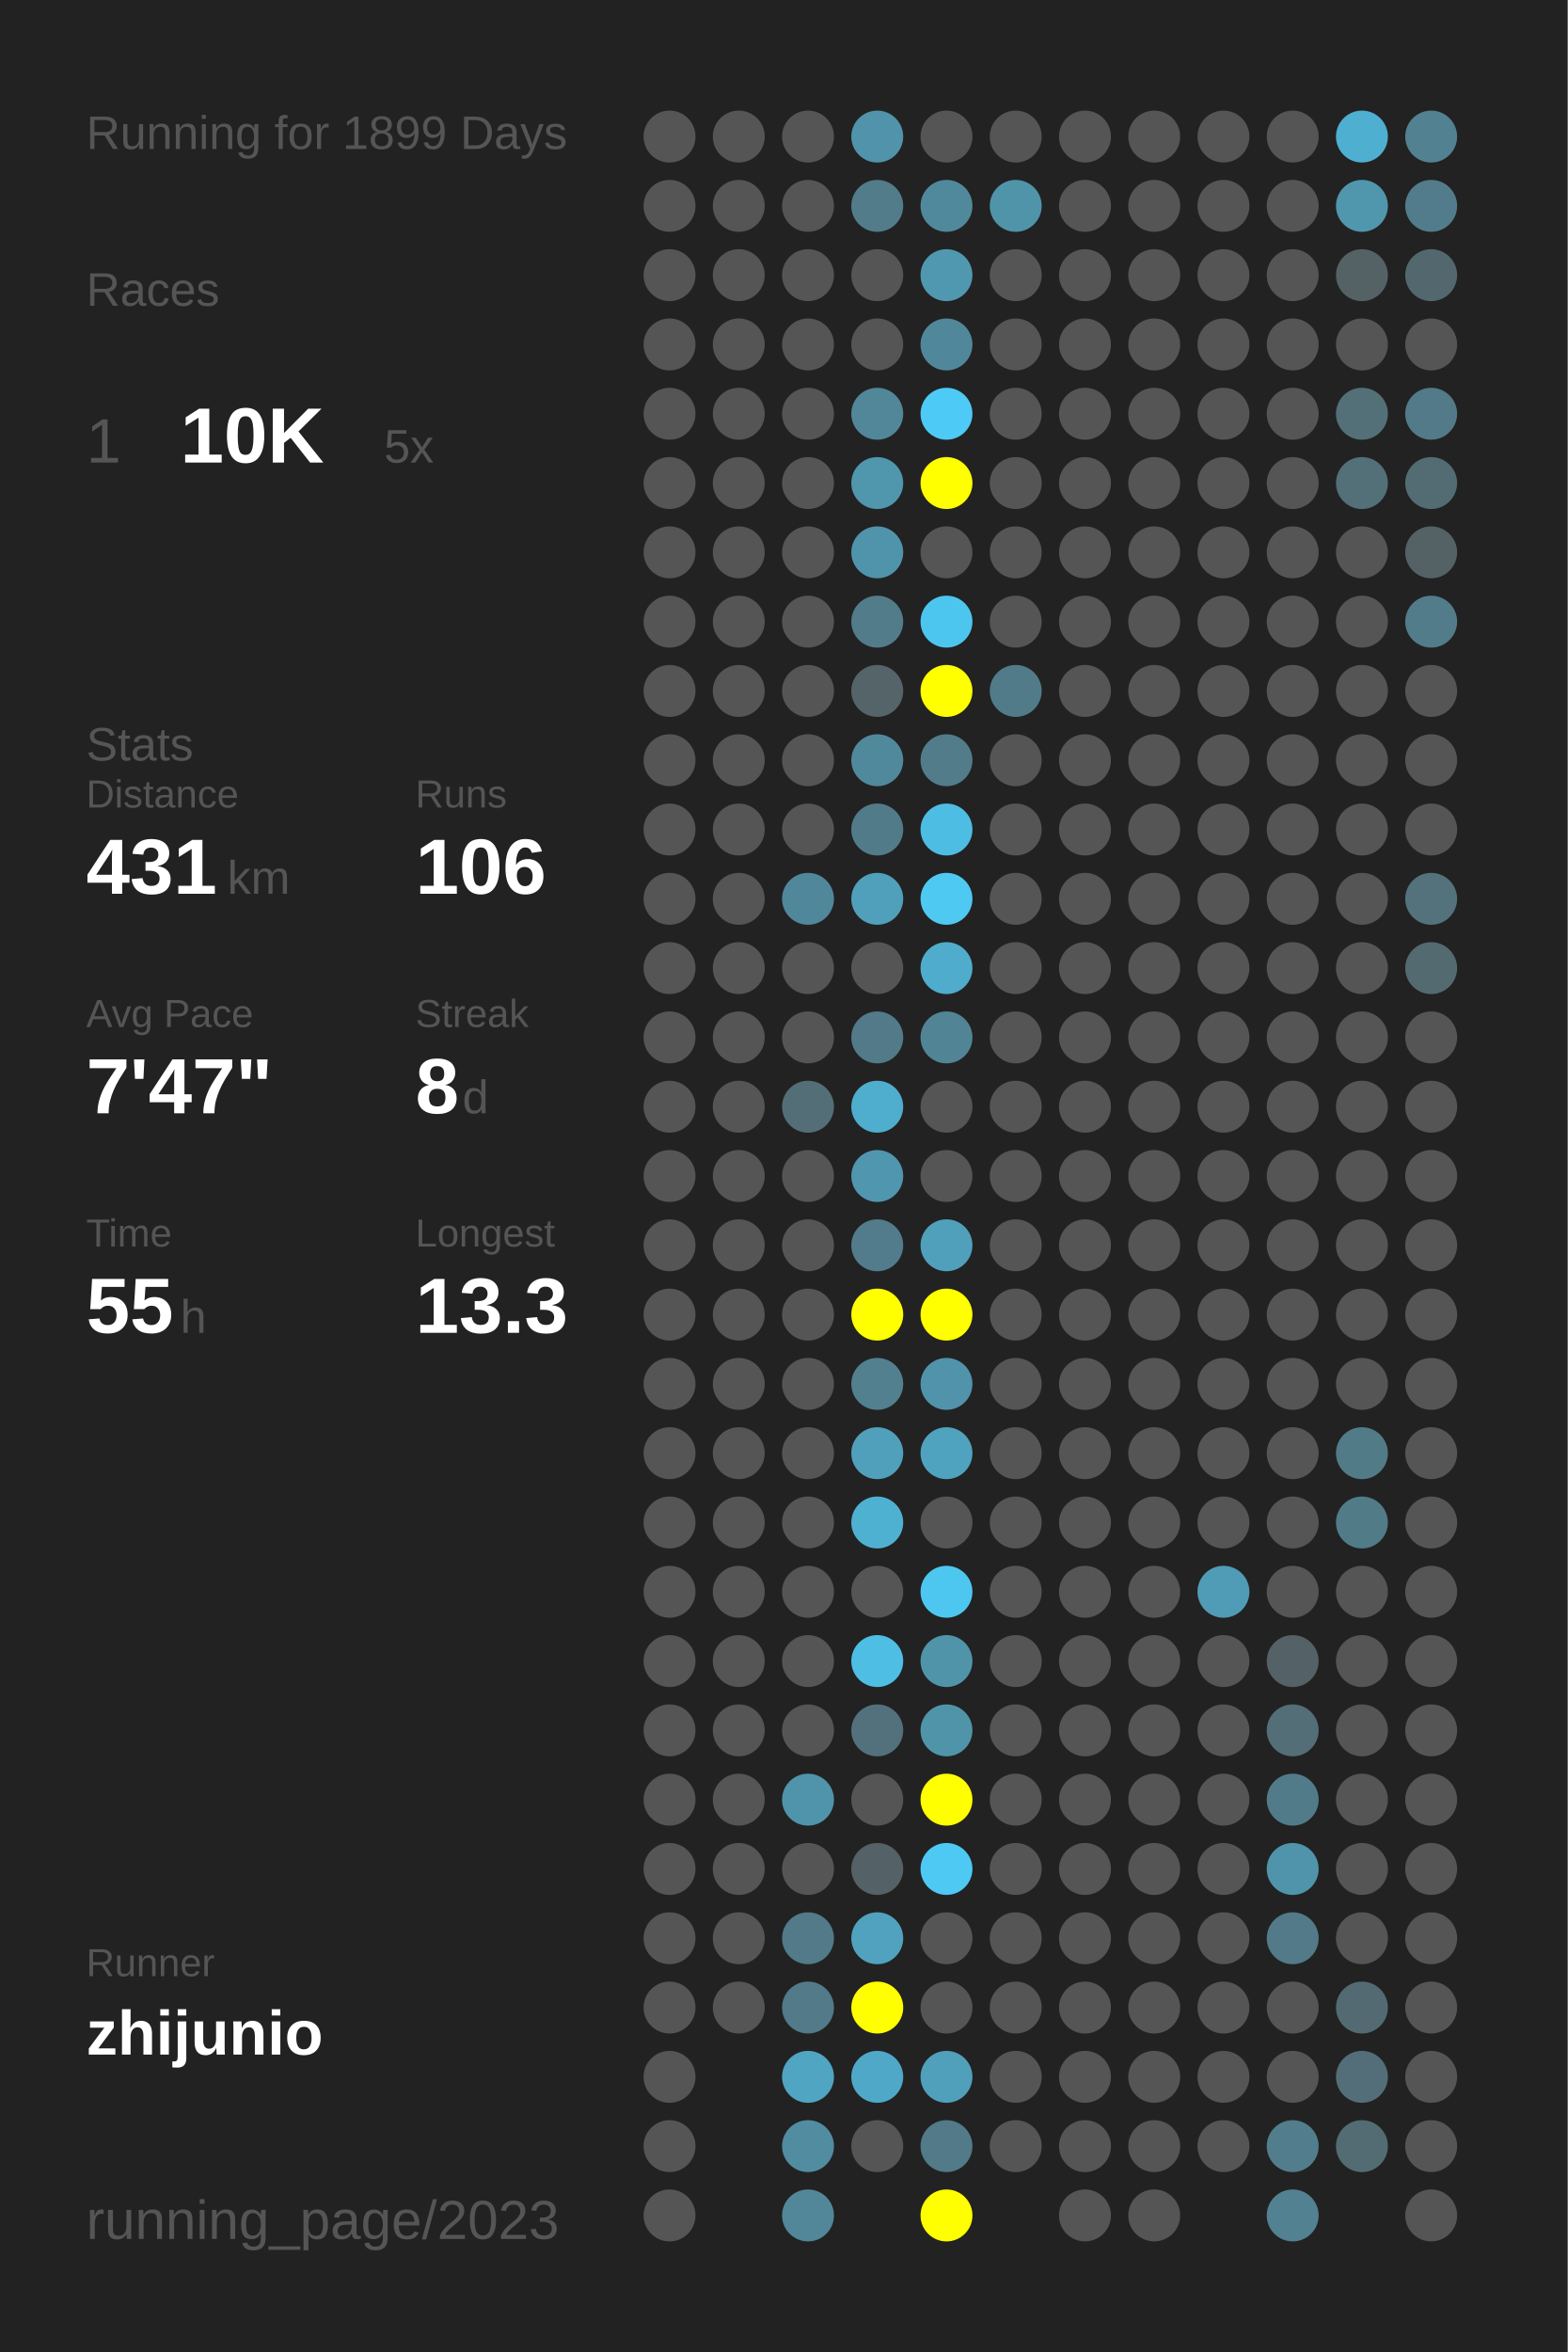
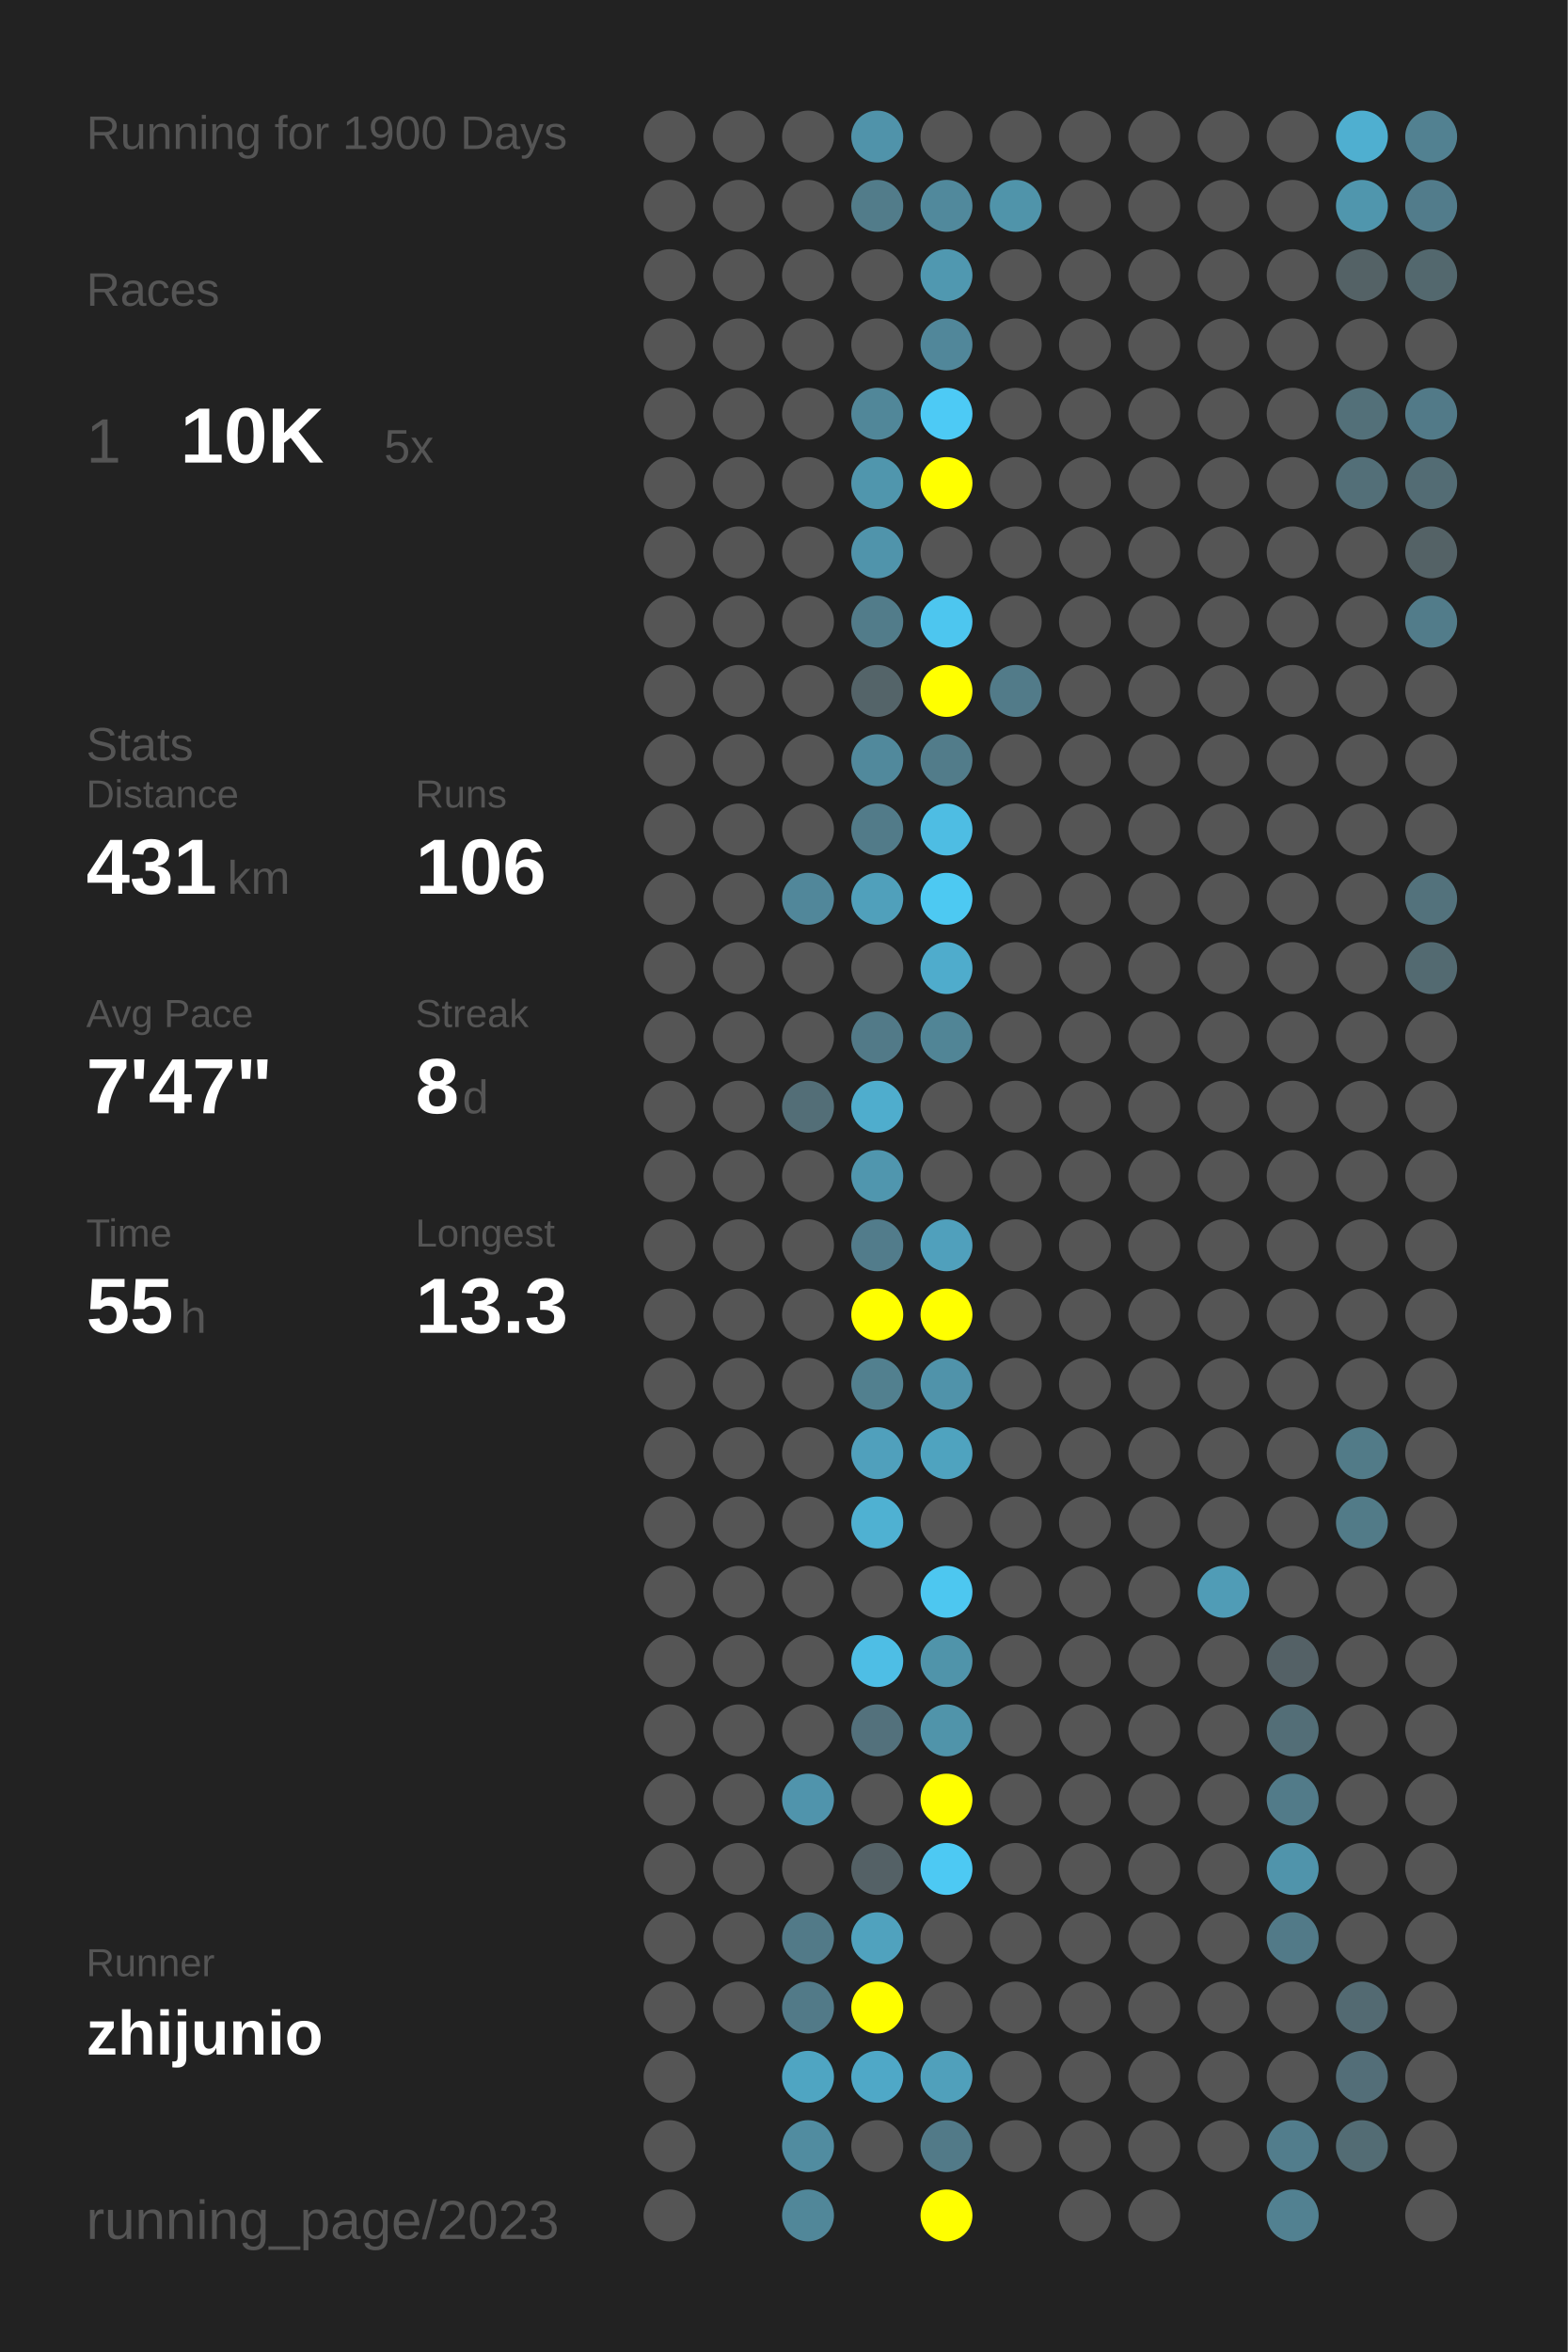
<svg xmlns="http://www.w3.org/2000/svg" baseProfile="full" height="300mm" version="1.1" viewBox="0,0,200,300" width="200mm">
  <defs />
  <rect fill="#222222" height="300" width="200" x="0" y="0" />
-   <text fill="#555555" style="font-size:6px; font-family:Arial;" x="11" y="19">Running for 1899 Days</text>
+   <text fill="#555555" style="font-size:6px; font-family:Arial;" x="11" y="19">Running for 1900 Days</text>
  <text fill="#555555" style="font-size:6px; font-family:Arial;" x="11" y="39">Races</text>
  <text fill="#555555" style="font-size:8px; font-family:Arial;" x="11" y="59">1</text>
  <text fill="#FFFFFF" style="font-size:10px; font-family:Arial; font-weight:bold;" x="23" y="59">10K</text>
  <text fill="#555555" style="font-size:6px; font-family:Arial;" x="49" y="59">5x</text>
  <text fill="#555555" style="font-size:6px; font-family:Arial;" x="11" y="97">Stats</text>
  <text fill="#555555" style="font-size:5px; font-family:Arial;" x="11" y="103">Distance</text>
  <text fill="#FFFFFF" style="font-size:10px; font-family:Arial; font-weight:bold;" x="11" y="114">431</text>
  <text fill="#555555" style="font-size:6px; font-family:Arial;" x="29" y="114">km</text>
  <text fill="#555555" style="font-size:5px; font-family:Arial;" x="53" y="103">Runs</text>
  <text fill="#FFFFFF" style="font-size:10px; font-family:Arial; font-weight:bold;" x="53" y="114">106</text>
  <text fill="#555555" style="font-size:5px; font-family:Arial;" x="11" y="131">Avg Pace</text>
  <text fill="#FFFFFF" style="font-size:10px; font-family:Arial; font-weight:bold;" x="11" y="142">7'47"</text>
  <text fill="#555555" style="font-size:5px; font-family:Arial;" x="53" y="131">Streak</text>
  <text fill="#FFFFFF" style="font-size:10px; font-family:Arial; font-weight:bold;" x="53" y="142">8</text>
  <text fill="#555555" style="font-size:6px; font-family:Arial;" x="59" y="142">d</text>
  <text fill="#555555" style="font-size:5px; font-family:Arial;" x="11" y="159">Time</text>
  <text fill="#FFFFFF" style="font-size:10px; font-family:Arial; font-weight:bold;" x="11" y="170">55</text>
  <text fill="#555555" style="font-size:6px; font-family:Arial;" x="23" y="170">h</text>
  <text fill="#555555" style="font-size:5px; font-family:Arial;" x="53" y="159">Longest</text>
  <text fill="#FFFFFF" style="font-size:10px; font-family:Arial; font-weight:bold;" x="53" y="170">13.3</text>
  <text fill="#555555" style="font-size:5px; font-family:Arial;" x="11" y="252.065">Runner</text>
  <text fill="#FFFFFF" style="font-size:8px; font-family:Arial; font-weight:bold;" x="11" y="262.065">zhijunio</text>
  <text fill="#555555" style="font-size:7px; font-family:Arial;" x="11" y="285.581">running_page/2023</text>
  <circle cx="85.417" cy="17.419" fill="#555555" r="3.312" />
  <circle cx="85.417" cy="26.258" fill="#555555" r="3.312" />
  <circle cx="85.417" cy="35.097" fill="#555555" r="3.312" />
  <circle cx="85.417" cy="43.935" fill="#555555" r="3.312" />
  <circle cx="85.417" cy="52.774" fill="#555555" r="3.312" />
  <circle cx="85.417" cy="61.613" fill="#555555" r="3.312" />
  <circle cx="85.417" cy="70.452" fill="#555555" r="3.312" />
  <circle cx="85.417" cy="79.29" fill="#555555" r="3.312" />
  <circle cx="85.417" cy="88.129" fill="#555555" r="3.312" />
  <circle cx="85.417" cy="96.968" fill="#555555" r="3.312" />
  <circle cx="85.417" cy="105.806" fill="#555555" r="3.312" />
  <circle cx="85.417" cy="114.645" fill="#555555" r="3.312" />
  <circle cx="85.417" cy="123.484" fill="#555555" r="3.312" />
  <circle cx="85.417" cy="132.323" fill="#555555" r="3.312" />
  <circle cx="85.417" cy="141.161" fill="#555555" r="3.312" />
  <circle cx="85.417" cy="150" fill="#555555" r="3.312" />
  <circle cx="85.417" cy="158.839" fill="#555555" r="3.312" />
  <circle cx="85.417" cy="167.677" fill="#555555" r="3.312" />
  <circle cx="85.417" cy="176.516" fill="#555555" r="3.312" />
  <circle cx="85.417" cy="185.355" fill="#555555" r="3.312" />
  <circle cx="85.417" cy="194.194" fill="#555555" r="3.312" />
  <circle cx="85.417" cy="203.032" fill="#555555" r="3.312" />
  <circle cx="85.417" cy="211.871" fill="#555555" r="3.312" />
  <circle cx="85.417" cy="220.71" fill="#555555" r="3.312" />
  <circle cx="85.417" cy="229.548" fill="#555555" r="3.312" />
  <circle cx="85.417" cy="238.387" fill="#555555" r="3.312" />
  <circle cx="85.417" cy="247.226" fill="#555555" r="3.312" />
  <circle cx="85.417" cy="256.065" fill="#555555" r="3.312" />
  <circle cx="85.417" cy="264.903" fill="#555555" r="3.312" />
  <circle cx="85.417" cy="273.742" fill="#555555" r="3.312" />
  <circle cx="85.417" cy="282.581" fill="#555555" r="3.312" />
  <circle cx="94.25" cy="17.419" fill="#555555" r="3.312" />
  <circle cx="94.25" cy="26.258" fill="#555555" r="3.312" />
  <circle cx="94.25" cy="35.097" fill="#555555" r="3.312" />
  <circle cx="94.25" cy="43.935" fill="#555555" r="3.312" />
  <circle cx="94.25" cy="52.774" fill="#555555" r="3.312" />
  <circle cx="94.25" cy="61.613" fill="#555555" r="3.312" />
  <circle cx="94.25" cy="70.452" fill="#555555" r="3.312" />
  <circle cx="94.25" cy="79.29" fill="#555555" r="3.312" />
  <circle cx="94.25" cy="88.129" fill="#555555" r="3.312" />
  <circle cx="94.25" cy="96.968" fill="#555555" r="3.312" />
  <circle cx="94.25" cy="105.806" fill="#555555" r="3.312" />
  <circle cx="94.25" cy="114.645" fill="#555555" r="3.312" />
  <circle cx="94.25" cy="123.484" fill="#555555" r="3.312" />
  <circle cx="94.25" cy="132.323" fill="#555555" r="3.312" />
  <circle cx="94.25" cy="141.161" fill="#555555" r="3.312" />
  <circle cx="94.25" cy="150" fill="#555555" r="3.312" />
  <circle cx="94.25" cy="158.839" fill="#555555" r="3.312" />
  <circle cx="94.25" cy="167.677" fill="#555555" r="3.312" />
  <circle cx="94.25" cy="176.516" fill="#555555" r="3.312" />
  <circle cx="94.25" cy="185.355" fill="#555555" r="3.312" />
  <circle cx="94.25" cy="194.194" fill="#555555" r="3.312" />
  <circle cx="94.25" cy="203.032" fill="#555555" r="3.312" />
  <circle cx="94.25" cy="211.871" fill="#555555" r="3.312" />
  <circle cx="94.25" cy="220.71" fill="#555555" r="3.312" />
  <circle cx="94.25" cy="229.548" fill="#555555" r="3.312" />
  <circle cx="94.25" cy="238.387" fill="#555555" r="3.312" />
  <circle cx="94.25" cy="247.226" fill="#555555" r="3.312" />
  <circle cx="94.25" cy="256.065" fill="#555555" r="3.312" />
  <circle cx="103.083" cy="17.419" fill="#555555" r="3.312" />
  <circle cx="103.083" cy="26.258" fill="#555555" r="3.312" />
  <circle cx="103.083" cy="35.097" fill="#555555" r="3.312" />
  <circle cx="103.083" cy="43.935" fill="#555555" r="3.312" />
  <circle cx="103.083" cy="52.774" fill="#555555" r="3.312" />
  <circle cx="103.083" cy="61.613" fill="#555555" r="3.312" />
  <circle cx="103.083" cy="70.452" fill="#555555" r="3.312" />
  <circle cx="103.083" cy="79.29" fill="#555555" r="3.312" />
  <circle cx="103.083" cy="88.129" fill="#555555" r="3.312" />
  <circle cx="103.083" cy="96.968" fill="#555555" r="3.312" />
  <circle cx="103.083" cy="105.806" fill="#555555" r="3.312" />
  <circle cx="103.083" cy="114.645" fill="#51879a" r="3.312" />
  <circle cx="103.083" cy="123.484" fill="#555555" r="3.312" />
  <circle cx="103.083" cy="132.323" fill="#555555" r="3.312" />
  <circle cx="103.083" cy="141.161" fill="#536e77" r="3.312" />
  <circle cx="103.083" cy="150" fill="#555555" r="3.312" />
  <circle cx="103.083" cy="158.839" fill="#555555" r="3.312" />
  <circle cx="103.083" cy="167.677" fill="#555555" r="3.312" />
  <circle cx="103.083" cy="176.516" fill="#555555" r="3.312" />
  <circle cx="103.083" cy="185.355" fill="#555555" r="3.312" />
  <circle cx="103.083" cy="194.194" fill="#555555" r="3.312" />
  <circle cx="103.083" cy="203.032" fill="#555555" r="3.312" />
  <circle cx="103.083" cy="211.871" fill="#555555" r="3.312" />
  <circle cx="103.083" cy="220.71" fill="#555555" r="3.312" />
  <circle cx="103.083" cy="229.548" fill="#5094ac" r="3.312" />
  <circle cx="103.083" cy="238.387" fill="#555555" r="3.312" />
  <circle cx="103.083" cy="247.226" fill="#527a88" r="3.312" />
  <circle cx="103.083" cy="256.065" fill="#527a88" r="3.312" />
  <circle cx="103.083" cy="264.903" fill="#4fa5c2" r="3.312" />
  <circle cx="103.083" cy="273.742" fill="#518ca0" r="3.312" />
  <circle cx="103.083" cy="282.581" fill="#518799" r="3.312" />
  <circle cx="111.917" cy="17.419" fill="#5093aa" r="3.312" />
  <circle cx="111.917" cy="26.258" fill="#527c8a" r="3.312" />
  <circle cx="111.917" cy="35.097" fill="#555555" r="3.312" />
  <circle cx="111.917" cy="43.935" fill="#555555" r="3.312" />
  <circle cx="111.917" cy="52.774" fill="#518799" r="3.312" />
  <circle cx="111.917" cy="61.613" fill="#5096ad" r="3.312" />
  <circle cx="111.917" cy="70.452" fill="#5094ab" r="3.312" />
  <circle cx="111.917" cy="79.29" fill="#527c8a" r="3.312" />
  <circle cx="111.917" cy="88.129" fill="#546469" r="3.312" />
  <circle cx="111.917" cy="96.968" fill="#51899c" r="3.312" />
  <circle cx="111.917" cy="105.806" fill="#527b89" r="3.312" />
  <circle cx="111.917" cy="114.645" fill="#50a0bb" r="3.312" />
  <circle cx="111.917" cy="123.484" fill="#555555" r="3.312" />
  <circle cx="111.917" cy="132.323" fill="#527a88" r="3.312" />
  <circle cx="111.917" cy="141.161" fill="#4fadcd" r="3.312" />
  <circle cx="111.917" cy="150" fill="#5096ae" r="3.312" />
  <circle cx="111.917" cy="158.839" fill="#527c8b" r="3.312" />
  <circle cx="111.917" cy="167.677" fill="#FFFF00" r="3.312" />
  <circle cx="111.917" cy="176.516" fill="#52808f" r="3.312" />
  <circle cx="111.917" cy="185.355" fill="#50a0bc" r="3.312" />
  <circle cx="111.917" cy="194.194" fill="#4fb1d2" r="3.312" />
  <circle cx="111.917" cy="203.032" fill="#555555" r="3.312" />
  <circle cx="111.917" cy="211.871" fill="#4ebee5" r="3.312" />
  <circle cx="111.917" cy="220.71" fill="#53717c" r="3.312" />
  <circle cx="111.917" cy="229.548" fill="#555555" r="3.312" />
  <circle cx="111.917" cy="238.387" fill="#546166" r="3.312" />
  <circle cx="111.917" cy="247.226" fill="#50a2be" r="3.312" />
  <circle cx="111.917" cy="256.065" fill="#FFFF00" r="3.312" />
  <circle cx="111.917" cy="264.903" fill="#4fa8c7" r="3.312" />
  <circle cx="111.917" cy="273.742" fill="#555555" r="3.312" />
  <circle cx="120.75" cy="17.419" fill="#555555" r="3.312" />
  <circle cx="120.75" cy="26.258" fill="#51899c" r="3.312" />
  <circle cx="120.75" cy="35.097" fill="#5098b0" r="3.312" />
  <circle cx="120.75" cy="43.935" fill="#51879a" r="3.312" />
  <circle cx="120.75" cy="52.774" fill="#4dcaf5" r="3.312" />
  <circle cx="120.75" cy="61.613" fill="#FFFF00" r="3.312" />
  <circle cx="120.75" cy="70.452" fill="#555555" r="3.312" />
  <circle cx="120.75" cy="79.29" fill="#4dc6ef" r="3.312" />
  <circle cx="120.75" cy="88.129" fill="#FFFF00" r="3.312" />
  <circle cx="120.75" cy="96.968" fill="#527c8a" r="3.312" />
  <circle cx="120.75" cy="105.806" fill="#4ebde3" r="3.312" />
  <circle cx="120.75" cy="114.645" fill="#4dc9f2" r="3.312" />
  <circle cx="120.75" cy="123.484" fill="#4faccc" r="3.312" />
  <circle cx="120.75" cy="132.323" fill="#518596" r="3.312" />
  <circle cx="120.75" cy="141.161" fill="#555555" r="3.312" />
  <circle cx="120.75" cy="150" fill="#555555" r="3.312" />
  <circle cx="120.75" cy="158.839" fill="#50a0bc" r="3.312" />
  <circle cx="120.75" cy="167.677" fill="#FFFF00" r="3.312" />
  <circle cx="120.75" cy="176.516" fill="#5093aa" r="3.312" />
  <circle cx="120.75" cy="185.355" fill="#4fa3bf" r="3.312" />
  <circle cx="120.75" cy="194.194" fill="#555555" r="3.312" />
  <circle cx="120.75" cy="203.032" fill="#4dc7f0" r="3.312" />
  <circle cx="120.75" cy="211.871" fill="#5094aa" r="3.312" />
  <circle cx="120.75" cy="220.71" fill="#5094aa" r="3.312" />
  <circle cx="120.75" cy="229.548" fill="#FFFF00" r="3.312" />
  <circle cx="120.75" cy="238.387" fill="#4dc9f3" r="3.312" />
  <circle cx="120.75" cy="247.226" fill="#555555" r="3.312" />
  <circle cx="120.75" cy="256.065" fill="#555555" r="3.312" />
  <circle cx="120.75" cy="264.903" fill="#50a0bb" r="3.312" />
  <circle cx="120.75" cy="273.742" fill="#527a88" r="3.312" />
  <circle cx="120.75" cy="282.581" fill="#FFFF00" r="3.312" />
  <circle cx="129.583" cy="17.419" fill="#555555" r="3.312" />
  <circle cx="129.583" cy="26.258" fill="#5094aa" r="3.312" />
  <circle cx="129.583" cy="35.097" fill="#555555" r="3.312" />
  <circle cx="129.583" cy="43.935" fill="#555555" r="3.312" />
  <circle cx="129.583" cy="52.774" fill="#555555" r="3.312" />
  <circle cx="129.583" cy="61.613" fill="#555555" r="3.312" />
  <circle cx="129.583" cy="70.452" fill="#555555" r="3.312" />
  <circle cx="129.583" cy="79.29" fill="#555555" r="3.312" />
  <circle cx="129.583" cy="88.129" fill="#527b89" r="3.312" />
  <circle cx="129.583" cy="96.968" fill="#555555" r="3.312" />
  <circle cx="129.583" cy="105.806" fill="#555555" r="3.312" />
  <circle cx="129.583" cy="114.645" fill="#555555" r="3.312" />
  <circle cx="129.583" cy="123.484" fill="#555555" r="3.312" />
  <circle cx="129.583" cy="132.323" fill="#555555" r="3.312" />
  <circle cx="129.583" cy="141.161" fill="#555555" r="3.312" />
  <circle cx="129.583" cy="150" fill="#555555" r="3.312" />
  <circle cx="129.583" cy="158.839" fill="#555555" r="3.312" />
  <circle cx="129.583" cy="167.677" fill="#555555" r="3.312" />
  <circle cx="129.583" cy="176.516" fill="#555555" r="3.312" />
  <circle cx="129.583" cy="185.355" fill="#555555" r="3.312" />
  <circle cx="129.583" cy="194.194" fill="#555555" r="3.312" />
  <circle cx="129.583" cy="203.032" fill="#555555" r="3.312" />
  <circle cx="129.583" cy="211.871" fill="#555555" r="3.312" />
  <circle cx="129.583" cy="220.71" fill="#555555" r="3.312" />
  <circle cx="129.583" cy="229.548" fill="#555555" r="3.312" />
  <circle cx="129.583" cy="238.387" fill="#555555" r="3.312" />
  <circle cx="129.583" cy="247.226" fill="#555555" r="3.312" />
  <circle cx="129.583" cy="256.065" fill="#555555" r="3.312" />
  <circle cx="129.583" cy="264.903" fill="#555555" r="3.312" />
  <circle cx="129.583" cy="273.742" fill="#555555" r="3.312" />
  <circle cx="138.417" cy="17.419" fill="#555555" r="3.312" />
  <circle cx="138.417" cy="26.258" fill="#555555" r="3.312" />
  <circle cx="138.417" cy="35.097" fill="#555555" r="3.312" />
  <circle cx="138.417" cy="43.935" fill="#555555" r="3.312" />
  <circle cx="138.417" cy="52.774" fill="#555555" r="3.312" />
  <circle cx="138.417" cy="61.613" fill="#555555" r="3.312" />
  <circle cx="138.417" cy="70.452" fill="#555555" r="3.312" />
  <circle cx="138.417" cy="79.29" fill="#555555" r="3.312" />
  <circle cx="138.417" cy="88.129" fill="#555555" r="3.312" />
  <circle cx="138.417" cy="96.968" fill="#555555" r="3.312" />
  <circle cx="138.417" cy="105.806" fill="#555555" r="3.312" />
  <circle cx="138.417" cy="114.645" fill="#555555" r="3.312" />
  <circle cx="138.417" cy="123.484" fill="#555555" r="3.312" />
  <circle cx="138.417" cy="132.323" fill="#555555" r="3.312" />
  <circle cx="138.417" cy="141.161" fill="#555555" r="3.312" />
  <circle cx="138.417" cy="150" fill="#555555" r="3.312" />
  <circle cx="138.417" cy="158.839" fill="#555555" r="3.312" />
  <circle cx="138.417" cy="167.677" fill="#555555" r="3.312" />
  <circle cx="138.417" cy="176.516" fill="#555555" r="3.312" />
  <circle cx="138.417" cy="185.355" fill="#555555" r="3.312" />
  <circle cx="138.417" cy="194.194" fill="#555555" r="3.312" />
  <circle cx="138.417" cy="203.032" fill="#555555" r="3.312" />
  <circle cx="138.417" cy="211.871" fill="#555555" r="3.312" />
  <circle cx="138.417" cy="220.71" fill="#555555" r="3.312" />
  <circle cx="138.417" cy="229.548" fill="#555555" r="3.312" />
  <circle cx="138.417" cy="238.387" fill="#555555" r="3.312" />
  <circle cx="138.417" cy="247.226" fill="#555555" r="3.312" />
  <circle cx="138.417" cy="256.065" fill="#555555" r="3.312" />
  <circle cx="138.417" cy="264.903" fill="#555555" r="3.312" />
  <circle cx="138.417" cy="273.742" fill="#555555" r="3.312" />
  <circle cx="138.417" cy="282.581" fill="#555555" r="3.312" />
  <circle cx="147.25" cy="17.419" fill="#555555" r="3.312" />
  <circle cx="147.25" cy="26.258" fill="#555555" r="3.312" />
  <circle cx="147.25" cy="35.097" fill="#555555" r="3.312" />
  <circle cx="147.25" cy="43.935" fill="#555555" r="3.312" />
  <circle cx="147.25" cy="52.774" fill="#555555" r="3.312" />
  <circle cx="147.25" cy="61.613" fill="#555555" r="3.312" />
  <circle cx="147.25" cy="70.452" fill="#555555" r="3.312" />
  <circle cx="147.25" cy="79.29" fill="#555555" r="3.312" />
  <circle cx="147.25" cy="88.129" fill="#555555" r="3.312" />
  <circle cx="147.25" cy="96.968" fill="#555555" r="3.312" />
  <circle cx="147.25" cy="105.806" fill="#555555" r="3.312" />
  <circle cx="147.25" cy="114.645" fill="#555555" r="3.312" />
  <circle cx="147.25" cy="123.484" fill="#555555" r="3.312" />
  <circle cx="147.25" cy="132.323" fill="#555555" r="3.312" />
  <circle cx="147.25" cy="141.161" fill="#555555" r="3.312" />
  <circle cx="147.25" cy="150" fill="#555555" r="3.312" />
  <circle cx="147.25" cy="158.839" fill="#555555" r="3.312" />
  <circle cx="147.25" cy="167.677" fill="#555555" r="3.312" />
  <circle cx="147.25" cy="176.516" fill="#555555" r="3.312" />
  <circle cx="147.25" cy="185.355" fill="#555555" r="3.312" />
  <circle cx="147.25" cy="194.194" fill="#555555" r="3.312" />
  <circle cx="147.25" cy="203.032" fill="#555555" r="3.312" />
  <circle cx="147.25" cy="211.871" fill="#555555" r="3.312" />
  <circle cx="147.25" cy="220.71" fill="#555555" r="3.312" />
  <circle cx="147.25" cy="229.548" fill="#555555" r="3.312" />
  <circle cx="147.25" cy="238.387" fill="#555555" r="3.312" />
  <circle cx="147.25" cy="247.226" fill="#555555" r="3.312" />
  <circle cx="147.25" cy="256.065" fill="#555555" r="3.312" />
  <circle cx="147.25" cy="264.903" fill="#555555" r="3.312" />
  <circle cx="147.25" cy="273.742" fill="#555555" r="3.312" />
  <circle cx="147.25" cy="282.581" fill="#555555" r="3.312" />
  <circle cx="156.083" cy="17.419" fill="#555555" r="3.312" />
  <circle cx="156.083" cy="26.258" fill="#555555" r="3.312" />
  <circle cx="156.083" cy="35.097" fill="#555555" r="3.312" />
  <circle cx="156.083" cy="43.935" fill="#555555" r="3.312" />
  <circle cx="156.083" cy="52.774" fill="#555555" r="3.312" />
  <circle cx="156.083" cy="61.613" fill="#555555" r="3.312" />
  <circle cx="156.083" cy="70.452" fill="#555555" r="3.312" />
  <circle cx="156.083" cy="79.29" fill="#555555" r="3.312" />
  <circle cx="156.083" cy="88.129" fill="#555555" r="3.312" />
  <circle cx="156.083" cy="96.968" fill="#555555" r="3.312" />
  <circle cx="156.083" cy="105.806" fill="#555555" r="3.312" />
  <circle cx="156.083" cy="114.645" fill="#555555" r="3.312" />
  <circle cx="156.083" cy="123.484" fill="#555555" r="3.312" />
  <circle cx="156.083" cy="132.323" fill="#555555" r="3.312" />
  <circle cx="156.083" cy="141.161" fill="#555555" r="3.312" />
  <circle cx="156.083" cy="150" fill="#555555" r="3.312" />
  <circle cx="156.083" cy="158.839" fill="#555555" r="3.312" />
  <circle cx="156.083" cy="167.677" fill="#555555" r="3.312" />
  <circle cx="156.083" cy="176.516" fill="#555555" r="3.312" />
  <circle cx="156.083" cy="185.355" fill="#555555" r="3.312" />
  <circle cx="156.083" cy="194.194" fill="#555555" r="3.312" />
  <circle cx="156.083" cy="203.032" fill="#509cb6" r="3.312" />
  <circle cx="156.083" cy="211.871" fill="#555555" r="3.312" />
  <circle cx="156.083" cy="220.71" fill="#555555" r="3.312" />
  <circle cx="156.083" cy="229.548" fill="#555555" r="3.312" />
  <circle cx="156.083" cy="238.387" fill="#555555" r="3.312" />
  <circle cx="156.083" cy="247.226" fill="#555555" r="3.312" />
  <circle cx="156.083" cy="256.065" fill="#555555" r="3.312" />
  <circle cx="156.083" cy="264.903" fill="#555555" r="3.312" />
  <circle cx="156.083" cy="273.742" fill="#555555" r="3.312" />
  <circle cx="164.917" cy="17.419" fill="#555555" r="3.312" />
  <circle cx="164.917" cy="26.258" fill="#555555" r="3.312" />
  <circle cx="164.917" cy="35.097" fill="#555555" r="3.312" />
  <circle cx="164.917" cy="43.935" fill="#555555" r="3.312" />
  <circle cx="164.917" cy="52.774" fill="#555555" r="3.312" />
  <circle cx="164.917" cy="61.613" fill="#555555" r="3.312" />
  <circle cx="164.917" cy="70.452" fill="#555555" r="3.312" />
  <circle cx="164.917" cy="79.29" fill="#555555" r="3.312" />
  <circle cx="164.917" cy="88.129" fill="#555555" r="3.312" />
  <circle cx="164.917" cy="96.968" fill="#555555" r="3.312" />
  <circle cx="164.917" cy="105.806" fill="#555555" r="3.312" />
  <circle cx="164.917" cy="114.645" fill="#555555" r="3.312" />
  <circle cx="164.917" cy="123.484" fill="#555555" r="3.312" />
  <circle cx="164.917" cy="132.323" fill="#555555" r="3.312" />
  <circle cx="164.917" cy="141.161" fill="#555555" r="3.312" />
  <circle cx="164.917" cy="150" fill="#555555" r="3.312" />
  <circle cx="164.917" cy="158.839" fill="#555555" r="3.312" />
  <circle cx="164.917" cy="167.677" fill="#555555" r="3.312" />
  <circle cx="164.917" cy="176.516" fill="#555555" r="3.312" />
  <circle cx="164.917" cy="185.355" fill="#555555" r="3.312" />
  <circle cx="164.917" cy="194.194" fill="#555555" r="3.312" />
  <circle cx="164.917" cy="203.032" fill="#555555" r="3.312" />
  <circle cx="164.917" cy="211.871" fill="#546166" r="3.312" />
  <circle cx="164.917" cy="220.71" fill="#536e77" r="3.312" />
  <circle cx="164.917" cy="229.548" fill="#527b89" r="3.312" />
  <circle cx="164.917" cy="238.387" fill="#5094ab" r="3.312" />
  <circle cx="164.917" cy="247.226" fill="#527a88" r="3.312" />
  <circle cx="164.917" cy="256.065" fill="#555555" r="3.312" />
  <circle cx="164.917" cy="264.903" fill="#555555" r="3.312" />
  <circle cx="164.917" cy="273.742" fill="#527d8c" r="3.312" />
  <circle cx="164.917" cy="282.581" fill="#528191" r="3.312" />
  <circle cx="173.75" cy="17.419" fill="#4fafd0" r="3.312" />
  <circle cx="173.75" cy="26.258" fill="#5096ad" r="3.312" />
  <circle cx="173.75" cy="35.097" fill="#546266" r="3.312" />
  <circle cx="173.75" cy="43.935" fill="#555555" r="3.312" />
  <circle cx="173.75" cy="52.774" fill="#537079" r="3.312" />
  <circle cx="173.75" cy="61.613" fill="#536f78" r="3.312" />
  <circle cx="173.75" cy="70.452" fill="#555555" r="3.312" />
  <circle cx="173.75" cy="79.29" fill="#555555" r="3.312" />
  <circle cx="173.75" cy="88.129" fill="#555555" r="3.312" />
  <circle cx="173.75" cy="96.968" fill="#555555" r="3.312" />
  <circle cx="173.75" cy="105.806" fill="#555555" r="3.312" />
  <circle cx="173.75" cy="114.645" fill="#555555" r="3.312" />
  <circle cx="173.75" cy="123.484" fill="#555555" r="3.312" />
  <circle cx="173.75" cy="132.323" fill="#555555" r="3.312" />
  <circle cx="173.75" cy="141.161" fill="#555555" r="3.312" />
  <circle cx="173.75" cy="150" fill="#555555" r="3.312" />
  <circle cx="173.75" cy="158.839" fill="#555555" r="3.312" />
  <circle cx="173.75" cy="167.677" fill="#555555" r="3.312" />
  <circle cx="173.75" cy="176.516" fill="#555555" r="3.312" />
  <circle cx="173.75" cy="185.355" fill="#527b88" r="3.312" />
  <circle cx="173.75" cy="194.194" fill="#527b88" r="3.312" />
  <circle cx="173.75" cy="203.032" fill="#555555" r="3.312" />
  <circle cx="173.75" cy="211.871" fill="#555555" r="3.312" />
  <circle cx="173.75" cy="220.71" fill="#555555" r="3.312" />
  <circle cx="173.75" cy="229.548" fill="#555555" r="3.312" />
  <circle cx="173.75" cy="238.387" fill="#555555" r="3.312" />
  <circle cx="173.75" cy="247.226" fill="#555555" r="3.312" />
  <circle cx="173.75" cy="256.065" fill="#536a72" r="3.312" />
  <circle cx="173.75" cy="264.903" fill="#536e78" r="3.312" />
  <circle cx="173.75" cy="273.742" fill="#536c74" r="3.312" />
  <circle cx="182.583" cy="17.419" fill="#528191" r="3.312" />
  <circle cx="182.583" cy="26.258" fill="#527c8b" r="3.312" />
  <circle cx="182.583" cy="35.097" fill="#53686e" r="3.312" />
  <circle cx="182.583" cy="43.935" fill="#555555" r="3.312" />
  <circle cx="182.583" cy="52.774" fill="#527a88" r="3.312" />
  <circle cx="182.583" cy="61.613" fill="#536c74" r="3.312" />
  <circle cx="182.583" cy="70.452" fill="#546266" r="3.312" />
  <circle cx="182.583" cy="79.29" fill="#527c8a" r="3.312" />
  <circle cx="182.583" cy="88.129" fill="#555555" r="3.312" />
  <circle cx="182.583" cy="96.968" fill="#555555" r="3.312" />
  <circle cx="182.583" cy="105.806" fill="#555555" r="3.312" />
  <circle cx="182.583" cy="114.645" fill="#53727c" r="3.312" />
  <circle cx="182.583" cy="123.484" fill="#536a71" r="3.312" />
  <circle cx="182.583" cy="132.323" fill="#555555" r="3.312" />
  <circle cx="182.583" cy="141.161" fill="#555555" r="3.312" />
  <circle cx="182.583" cy="150" fill="#555555" r="3.312" />
  <circle cx="182.583" cy="158.839" fill="#555555" r="3.312" />
  <circle cx="182.583" cy="167.677" fill="#555555" r="3.312" />
  <circle cx="182.583" cy="176.516" fill="#555555" r="3.312" />
  <circle cx="182.583" cy="185.355" fill="#555555" r="3.312" />
  <circle cx="182.583" cy="194.194" fill="#555555" r="3.312" />
  <circle cx="182.583" cy="203.032" fill="#555555" r="3.312" />
  <circle cx="182.583" cy="211.871" fill="#555555" r="3.312" />
  <circle cx="182.583" cy="220.71" fill="#555555" r="3.312" />
  <circle cx="182.583" cy="229.548" fill="#555555" r="3.312" />
  <circle cx="182.583" cy="238.387" fill="#555555" r="3.312" />
  <circle cx="182.583" cy="247.226" fill="#555555" r="3.312" />
  <circle cx="182.583" cy="256.065" fill="#555555" r="3.312" />
  <circle cx="182.583" cy="264.903" fill="#555555" r="3.312" />
  <circle cx="182.583" cy="273.742" fill="#555555" r="3.312" />
  <circle cx="182.583" cy="282.581" fill="#555555" r="3.312" />
</svg>
